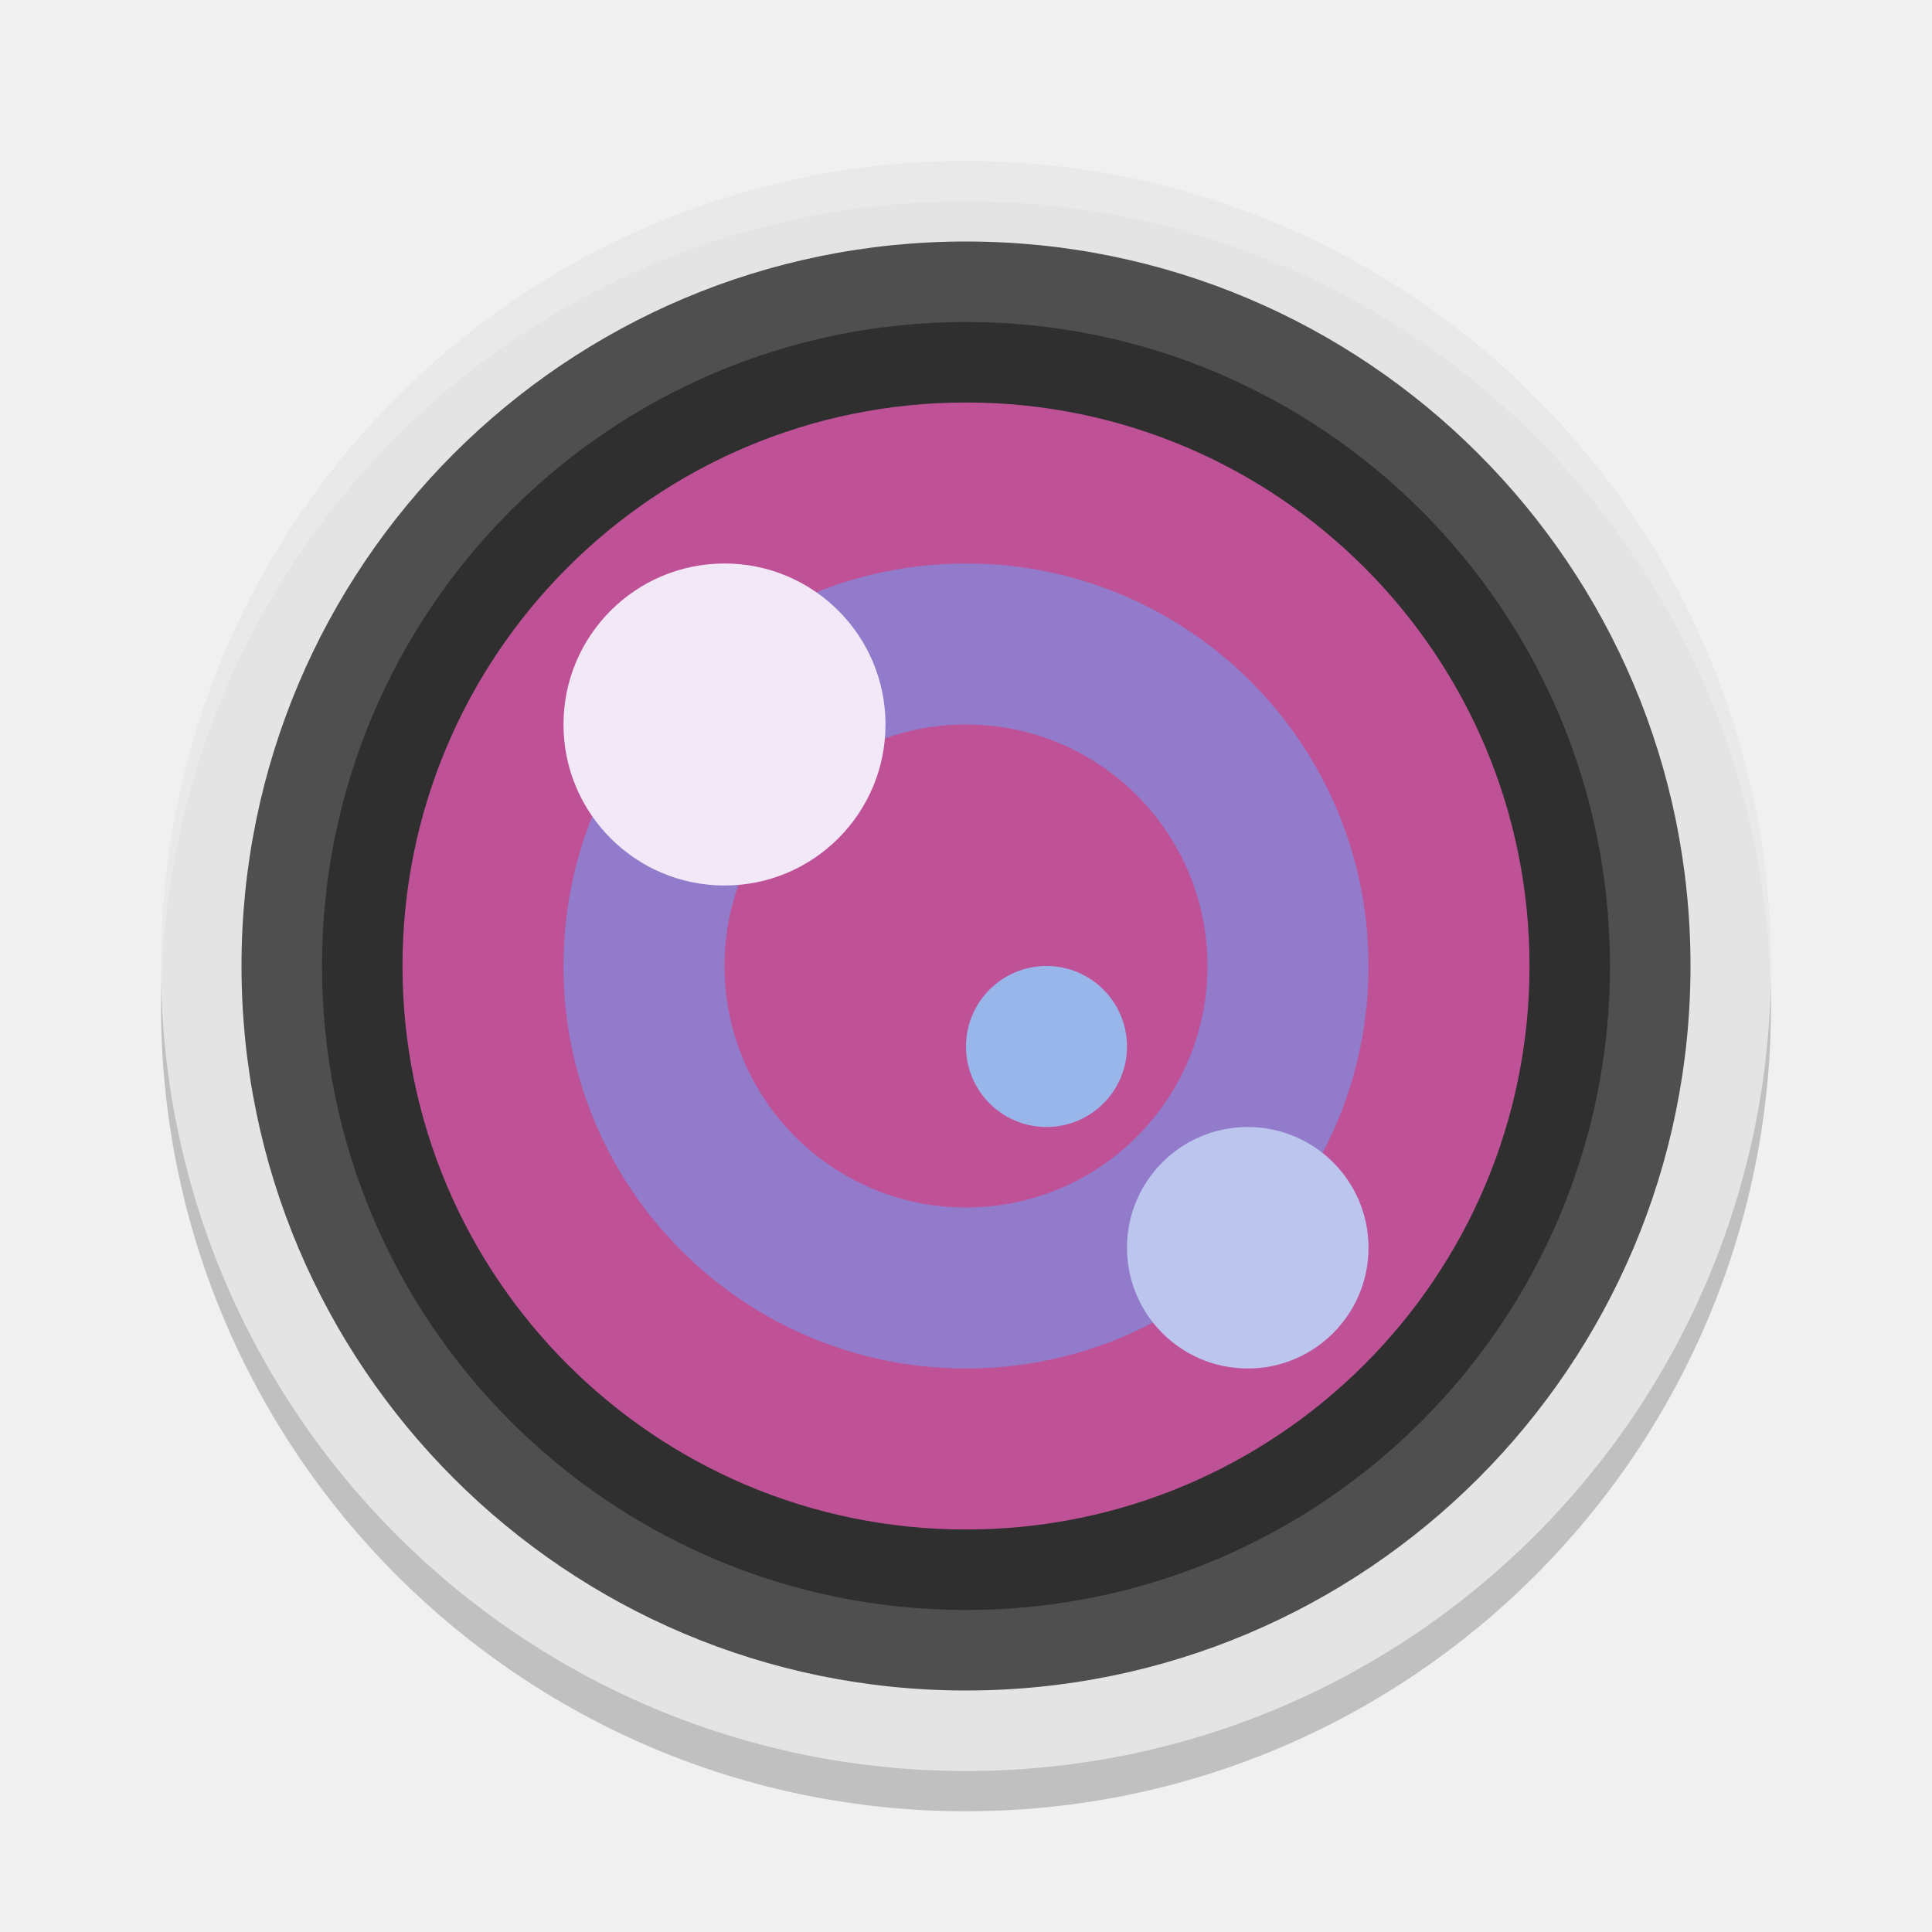
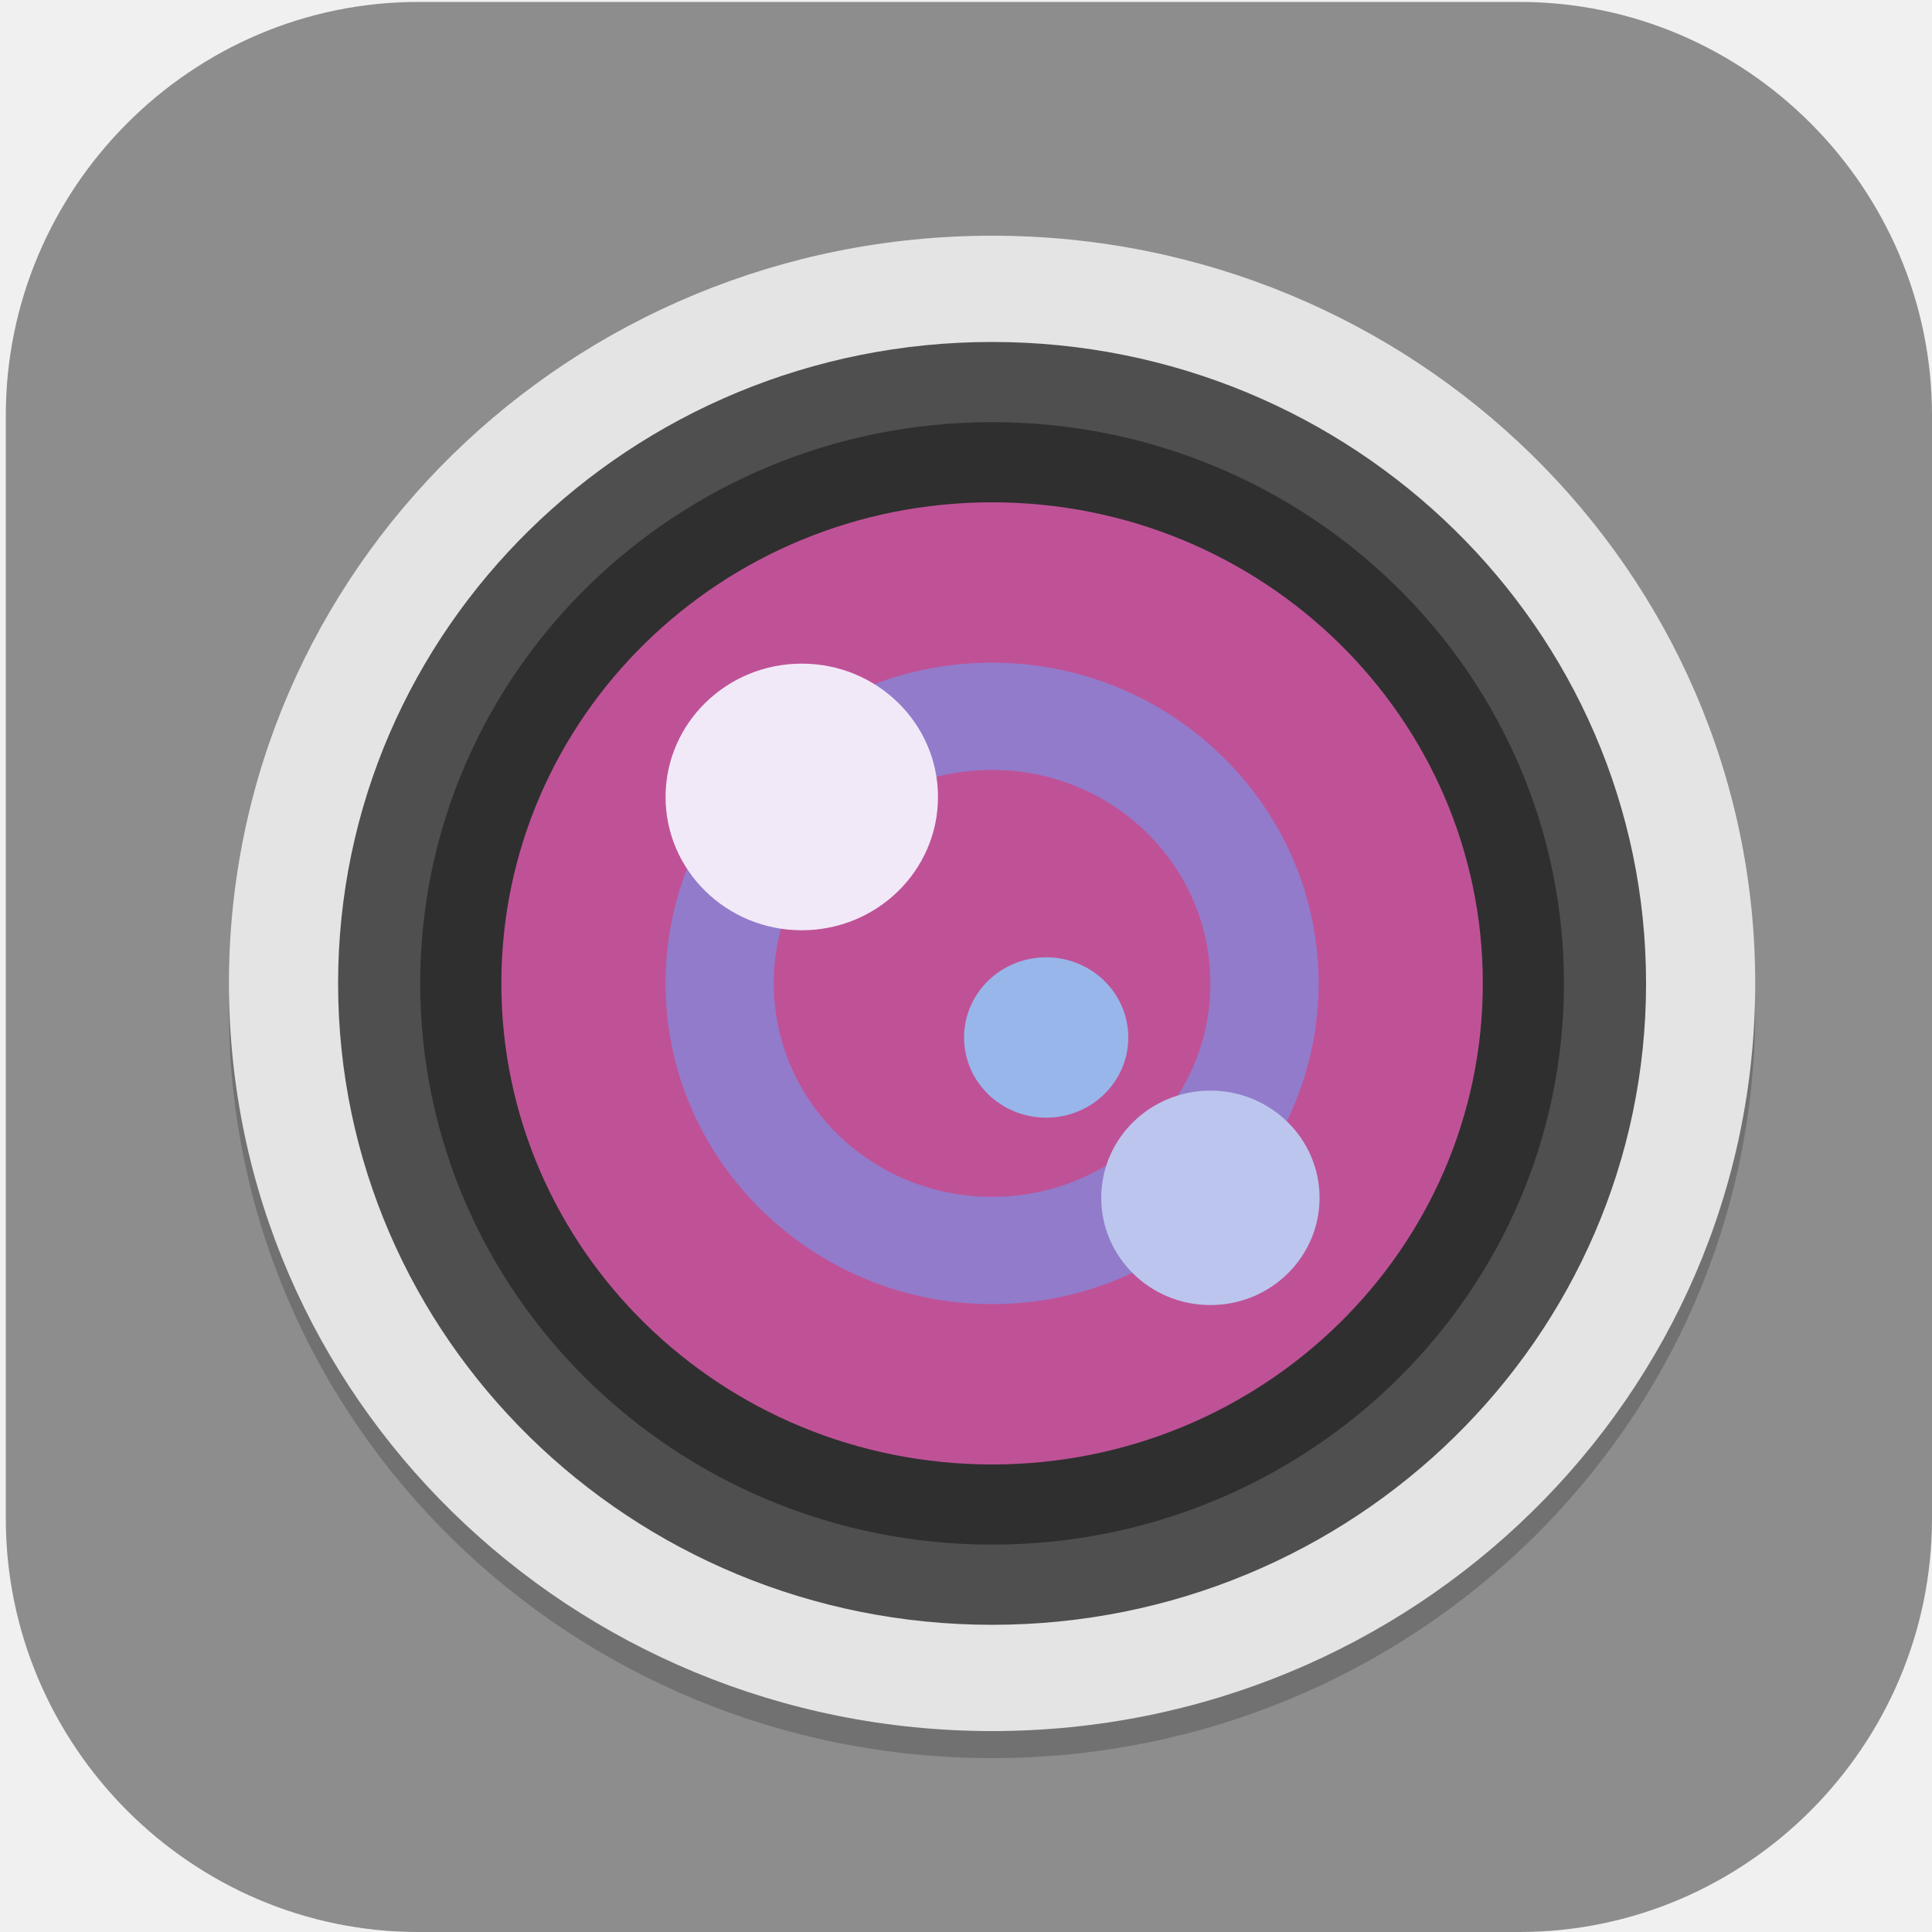
- <svg xmlns="http://www.w3.org/2000/svg" width="24" height="24" version="1">
-   <rect style="opacity:0.2" width="20" height="20" x="2" y="2.5" rx="10" ry="10" />
-   <rect style="fill:#e4e4e4" width="20" height="20" x="2" y="2" rx="10" ry="10" />
-   <rect style="fill:#4f4f4f" width="18" height="18" x="3" y="3" rx="10" ry="10" />
-   <circle style="opacity:0.4" cx="12" cy="12" r="8" />
-   <circle style="fill:#bf5297" cx="12" cy="12" r="7" />
-   <path style="fill:#927bcb" d="M 12 7 A 5 5 0 0 0 7 12 A 5 5 0 0 0 12 17 A 5 5 0 0 0 17 12 A 5 5 0 0 0 12 7 z M 12 9 A 3 3 0 0 1 15 12 A 3 3 0 0 1 12 15 A 3 3 0 0 1 9 12 A 3 3 0 0 1 12 9 z" />
-   <path style="fill:#ffffff;opacity:0.2" d="M 12 2 C 6.46 2 2 6.46 2 12 C 2 12.084 2.004 12.167 2.006 12.25 C 2.138 6.827 6.544 2.5 12 2.5 C 17.456 2.5 21.862 6.827 21.994 12.25 C 21.996 12.167 22 12.084 22 12 C 22 6.46 17.54 2 12 2 z" />
-   <circle style="fill:#f2e9f8" cx="9" cy="9" r="2" />
-   <circle style="fill:#bcc5ee" cx="15.5" cy="15.5" r="1.5" />
-   <circle style="fill:#98b6ea" cx="13" cy="13" r="1" />
+ <svg xmlns="http://www.w3.org/2000/svg" xmlns:xlink="http://www.w3.org/1999/xlink" id="_图层_1" data-name="图层_1" version="1.1" viewBox="0 0 200 200" width="24" height="24">
+   <defs>
+     <style>
+       .st0 {
+         fill: #4f4f4f;
+       }
+ 
+       .st1 {
+         fill: #ff8802;
+       }
+ 
+       .st2, .st3, .st4 {
+         fill: #fff;
+       }
+ 
+       .st5 {
+         fill: #3ddc84;
+       }
+ 
+       .st6 {
+         fill: #8d8d8d;
+       }
+ 
+       .st7 {
+         fill: #927bcb;
+       }
+ 
+       .st8 {
+         fill: #98b6ea;
+       }
+ 
+       .st9 {
+         opacity: .1;
+       }
+ 
+       .st9, .st10, .st11, .st3, .st4 {
+         isolation: isolate;
+       }
+ 
+       .st12 {
+         fill: #ffc802;
+       }
+ 
+       .st10 {
+         opacity: .4;
+       }
+ 
+       .st13 {
+         fill: #f2e9f8;
+       }
+ 
+       .st14 {
+         fill: url(#_未命名的渐变_23);
+       }
+ 
+       .st11, .st3, .st4 {
+         opacity: .2;
+       }
+ 
+       .st15, .st4 {
+         display: none;
+       }
+ 
+       .st16 {
+         fill: #bcc5ee;
+       }
+ 
+       .st17 {
+         fill: #e4e4e4;
+       }
+ 
+       .st18 {
+         fill: #bf5297;
+       }
+ 
+       .st19 {
+         fill: #e7521d;
+       }
+ 
+       .st20 {
+         fill: url(#_未命名的渐变_231);
+       }
+     </style>
+     <linearGradient id="_未命名的渐变_23" data-name="未命名的渐变 23" x1="68.5" y1="106" x2="130.1" y2="106" gradientUnits="userSpaceOnUse">
+       <stop offset="0" stop-color="#6aa5ff" />
+       <stop offset="1" stop-color="#3f76ff" />
+     </linearGradient>
+     <linearGradient id="_未命名的渐变_231" data-name="未命名的渐变 23" x1="88.2" y1="106" x2="110.4" y2="106" xlink:href="#_未命名的渐变_23" />
+   </defs>
+   <path class="st6" d="M157.3,200H43.3c-23.5,0-42.7-19.3-42.7-42.8V43C.6,19.5,19.8.2,43.3.2h114c23.5,0,42.7,19.3,42.7,42.8v114.2c0,23.5-19.2,42.8-42.7,42.8h0Z" />
+   <g class="st15">
+     <path class="st2" d="M184.1,110.5c0-12.2-5.3-23.8-14.6-31.9-9.1-7.9-21.3-11.4-33.4-9.5-4.4-15.7-17.6-27.6-34.1-30.7-16.3-2.8-32.9,3.9-42.3,17.2-5.6,7.8-8.6,17.1-8.4,26.7-18.3,3.4-30.9,19.7-29.2,37.8,1.1,18,16.3,32.2,34.8,32.5h90.3c.9,0,1.8-.2,2.5-.6,20.1-4,34.5-21.3,34.2-41.3Z" />
+   </g>
+   <g class="st15">
+     <path class="st14" d="M120.9,79.8h-43.1c-5.1,0-9.3,4.3-9.3,9.5v33.5c0,5.2,4.2,9.5,9.3,9.5h43.1c5.1,0,9.3-4.3,9.3-9.5v-33.5c0-5.2-4.2-9.5-9.3-9.5ZM72.2,107.9h4.5v6.8h-4.5v-6.8ZM76.7,104.1h-4.5v-6.8h4.5v6.8ZM80.4,83.6h37.8v44.9h-37.8s0-44.9,0-44.9ZM126.4,104.1h-4.5v-6.8h4.5v6.8ZM121.9,107.9h4.5v6.8h-4.5v-6.8ZM126.4,89.3v4.3h-4.5v-9.9c2.6.5,4.5,2.8,4.5,5.6ZM76.7,83.7v9.9h-4.5v-4.3c0-2.8,2-5.1,4.5-5.6ZM72.2,122.8v-4.3h4.5v9.9c-2.6-.5-4.5-2.8-4.5-5.6ZM121.9,128.4v-9.9h4.5v4.3c0,2.8-2,5.1-4.5,5.6Z" />
+     <path class="st20" d="M108.2,102.2l-13.5-8c-1.3-.8-3-.8-4.3,0s-2.2,2.2-2.2,3.8v16.1c0,1.6.8,3,2.2,3.8.7.4,1.4.6,2.2.6s1.5-.2,2.2-.6l13.5-8c1.3-.8,2.2-2.2,2.2-3.8s-.8-3-2.2-3.8ZM106.4,106.6l-13.5,8c-.3.2-.5,0-.6,0-.1,0-.3-.2-.3-.5v-16.1c0-.3.2-.5.3-.5,0,0,.2,0,.3,0s.2,0,.3,0l13.5,8c.3.2.3.4.3.5,0,.1,0,.4-.3.5h0Z" />
+   </g>
+   <g class="st15">
+     <path class="st11" d="M72.5,36.7c-1.2,0-2.1.8-2.2,1.8,0,.4.1.7.3,1l7.2,10.1c-12.6,6.7-20.2,18.7-20.2,31.5,0,20.5,19,37.1,42.4,37.1h0c23.4,0,42.4-16.6,42.4-37.1h0c0-12.9-7.7-24.8-20.2-31.5l7.2-10.1c.6-.9.3-2-.6-2.6-.4-.2-.8-.3-1.2-.3-.7,0-1.4.4-1.8.9l-7.3,10.3c-5.7-2.4-12.1-3.7-18.5-3.7-6.4,0-12.7,1.3-18.5,3.7l-7.3-10.2c-.4-.5-1-.9-1.8-.9Z" />
+     <path class="st11" d="M165,155.3H48c-7.2,0-13-5.1-13.1-11.3v-79.1c0,6.6,6.4,11.8,13.9,11.4h97c7.8,0,19.1-.4,19.1,12.5v66.6Z" />
+     <path class="st1" d="M82.7,54h-34.9c-7.1,0-12.8,4.4-12.8,9.9-.2,5.3,5.2,9.7,12,9.9.1,0,.3,0,.4,0h35.6l-.4-19.8Z" />
+     <path class="st11" d="M47.8,54c-7.1,0-12.8,4.4-12.8,9.9,0,.5,0,.9,0,1.4.7-5,6.2-8.8,12.7-8.8h34.9l.3,17.3h0l-.4-19.8h-34.9Z" />
+     <path class="st5" d="M72.5,31.7c-1.2,0-2.1.8-2.2,1.8,0,.4.1.7.3,1l7.2,10.1c-12.6,6.7-20.2,18.7-20.2,31.5,0,20.5,19,37.1,42.4,37.1s42.4-16.6,42.4-37.1c0-12.9-7.7-24.8-20.2-31.5l7.2-10.1c.6-.9.3-2-.6-2.6-.4-.2-.8-.3-1.2-.3-.7,0-1.4.4-1.8.9l-7.3,10.3c-5.7-2.4-12.1-3.7-18.5-3.7-6.4,0-12.7,1.3-18.5,3.7l-7.3-10.2c-.4-.5-1-.9-1.8-.9Z" />
+     <path class="st3" d="M72.5,31.7c-1.2,0-2.1.8-2.2,1.8,0,.4.1.7.3,1l.2.3c.4-.4,1-.7,1.7-.6.7,0,1.4.4,1.8.9l7.3,10.2c5.8-2.4,12.1-3.7,18.5-3.7,6.4,0,12.7,1.3,18.5,3.7l7.3-10.3c.4-.5,1-.9,1.8-.9.6,0,1.2.2,1.7.6l.2-.3c.6-.9.3-2-.6-2.6-.4-.2-.8-.3-1.2-.3-.7,0-1.4.4-1.8.9l-7.3,10.3c-5.7-2.4-12.1-3.7-18.5-3.7-6.4,0-12.7,1.3-18.5,3.7l-7.3-10.2c-.4-.5-1-.9-1.8-.9ZM123.4,45.4l-1.2,1.7c12.2,6.6,19.8,18,20.2,30.5,0-.5,0-1,0-1.5,0-12.4-7.2-24-19-30.8ZM76.6,45.4c-11.8,6.8-19,18.4-19,30.8,0,.4,0,.7,0,1.1.5-12.4,8.1-23.7,20.2-30.2l-1.2-1.7Z" />
+     <path class="st12" d="M165,152.8H48c-7.2,0-13-5.1-13.1-11.3V62.4c0,6.6,6.4,11.8,13.9,11.4h97c7.8,0,19.1-.4,19.1,12.5v66.6Z" />
+     <path class="st11" d="M84.7,56.4c-1.3,0-2.5.5-3.2,1.3-1.6,1.4-1.6,3.6,0,5,.8.7,1.8,1.1,2.9,1.1,1.1,0,2.1-.4,2.9-1,1.8-1.3,2-3.5.6-5.1-.8-.8-1.9-1.3-3.1-1.3ZM115.6,56.4c-1.1,0-2.3.4-3.1,1.1-1.7,1.4-1.7,3.8,0,5.2.8.7,1.9,1.1,3.1,1.1,2.3,0,4.2-1.6,4.2-3.7h0c0-2-1.9-3.7-4.2-3.7Z" />
+     <path class="st2" d="M115.6,61.4c-2.3,0-4.2-1.6-4.3-3.6,0-1,.4-2,1.3-2.7,1.7-1.5,4.4-1.4,6,0,.8.7,1.2,1.6,1.2,2.6,0,2-1.9,3.7-4.2,3.7" />
+     <path class="st19" d="M104.3,99.8c-3.9,0-7.1,2.7-7.1,6.1,0,3.4,3.1,6.2,6.9,6.3,1,0,2-.2,2.9-.5,3.6-1.3,5.3-4.8,3.9-8-1.1-2.4-3.7-4-6.6-3.9Z" />
+     <path class="st2" d="M84.3,61.4c-2.2,0-4.1-1.6-4.1-3.5,0-1,.4-1.9,1.2-2.6,1.4-1.5,4-1.8,5.8-.5,1.8,1.3,2,3.5.6,5.1-.2.2-.4.3-.6.5-.8.7-1.8,1-2.9,1" />
+     <path class="st9" d="M100,91c-1.6,0-2.8,1.1-2.8,2.5h0v2.7c-6.6,1.2-11.3,6.2-11.3,12.1,0,3.6,1.8,7.1,5,9.4l-26.9,49.2c-1.1,1.8-.9,4,.5,5.6,1.4,1.7,3.7,2.6,6.2,2.4,2.4-.2,4.5-1.5,5.5-3.3l18.9-33.3c.9-1.5,2.8-2.6,4.9-2.6,0,0,.1,0,.2,0,0,0,.1,0,.2,0,2.1,0,4,1,4.9,2.6l18.9,33.3c1,1.9,3.1,3.1,5.5,3.3,2.4.2,4.8-.7,6.2-2.4,1.4-1.7,1.6-3.8.5-5.6l-26.9-49.2c3.2-2.3,5-5.8,5-9.4,0-5.9-4.7-10.9-11.3-12.1v-2.7c0-1.4-1.2-2.5-2.8-2.5,0,0,0,0,0,0ZM100,100.9c4.7,0,8.5,3.3,8.5,7.4h0c0,4.1-3.8,7.4-8.5,7.4s-8.5-3.3-8.5-7.4c0-4.1,3.8-7.4,8.5-7.4Z" />
+     <path class="st1" d="M100,88.5c-1.6,0-2.8,1.1-2.8,2.5h0v2.7c-6.6,1.2-11.3,6.2-11.3,12.1,0,3.6,1.8,7.1,5,9.4l-26.9,49.2c-1.1,1.8-.9,4,.5,5.6,1.4,1.7,3.7,2.6,6.2,2.4,2.4-.2,4.5-1.5,5.5-3.3l18.9-33.3c.9-1.5,2.8-2.6,4.9-2.6,0,0,.1,0,.2,0,0,0,.1,0,.2,0,2.1,0,4,1,4.9,2.6l18.9,33.3c1,1.9,3.1,3.1,5.5,3.3,2.4.2,4.8-.7,6.2-2.4,1.4-1.7,1.6-3.8.5-5.6l-26.9-49.2c3.2-2.3,5-5.8,5-9.4,0-5.9-4.7-10.9-11.3-12.1v-2.7c0-1.4-1.2-2.5-2.8-2.5,0,0,0,0,0,0ZM100,98.4c4.7,0,8.5,3.3,8.5,7.4h0c0,4.1-3.8,7.4-8.5,7.4h0c-4.7,0-8.5-3.3-8.5-7.4h0c0-4.1,3.8-7.4,8.5-7.4Z" />
+     <path class="st11" d="M153.8,96h-5.1c-.4,0-.6.2-.6.6v73c0,.3.3.6.6.6h5.3c6.1,0,11.1-4.6,11.1-10.2v-74.5c0,5.7-5,10.7-11.2,10.6Z" />
+     <path class="st1" d="M153.8,93.5h-5.1c-.4,0-.6.2-.6.6v73c0,.3.3.6.6.6h5.3c6.1,0,11.1-4.6,11.1-10.2v-74.5c0,5.7-5,10.7-11.2,10.6Z" />
+   </g>
+   <g>
+     <ellipse class="st11" cx="102.7" cy="104.6" rx="79" ry="77.4" />
+     <ellipse class="st17" cx="102.7" cy="101.8" rx="79" ry="77.4" />
+     <ellipse class="st0" cx="102.7" cy="101.8" rx="67.7" ry="66.4" />
+     <ellipse class="st10" cx="102.7" cy="101.8" rx="59.2" ry="58.1" />
+     <ellipse class="st18" cx="102.7" cy="101.8" rx="50.8" ry="49.8" />
+     <path class="st7" d="M102.7,68.6c-18.7,0-33.8,14.9-33.8,33.2s15.2,33.2,33.8,33.2,33.8-14.9,33.8-33.2-15.2-33.2-33.8-33.2ZM102.7,79.7c12.5,0,22.6,9.9,22.6,22.1s-10.1,22.1-22.6,22.1-22.6-9.9-22.6-22.1,10.1-22.1,22.6-22.1Z" />
+     <ellipse class="st13" cx="83" cy="82.5" rx="14.1" ry="13.8" />
+     <ellipse class="st16" cx="125.3" cy="124" rx="11.3" ry="11.1" />
+     <ellipse class="st8" cx="108.3" cy="107.4" rx="8.5" ry="8.3" />
+     <path class="st4" d="M102.7,24.4c-43.6,0-79,34.7-79,77.4,0,.5,0,.9,0,1.4.8-42.2,35.8-76,78.9-76,42.8,0,77.8,33.4,78.9,75.4,0-.2,0-.5,0-.7,0-42.8-35.4-77.4-79-77.4Z" />
+   </g>
</svg>
